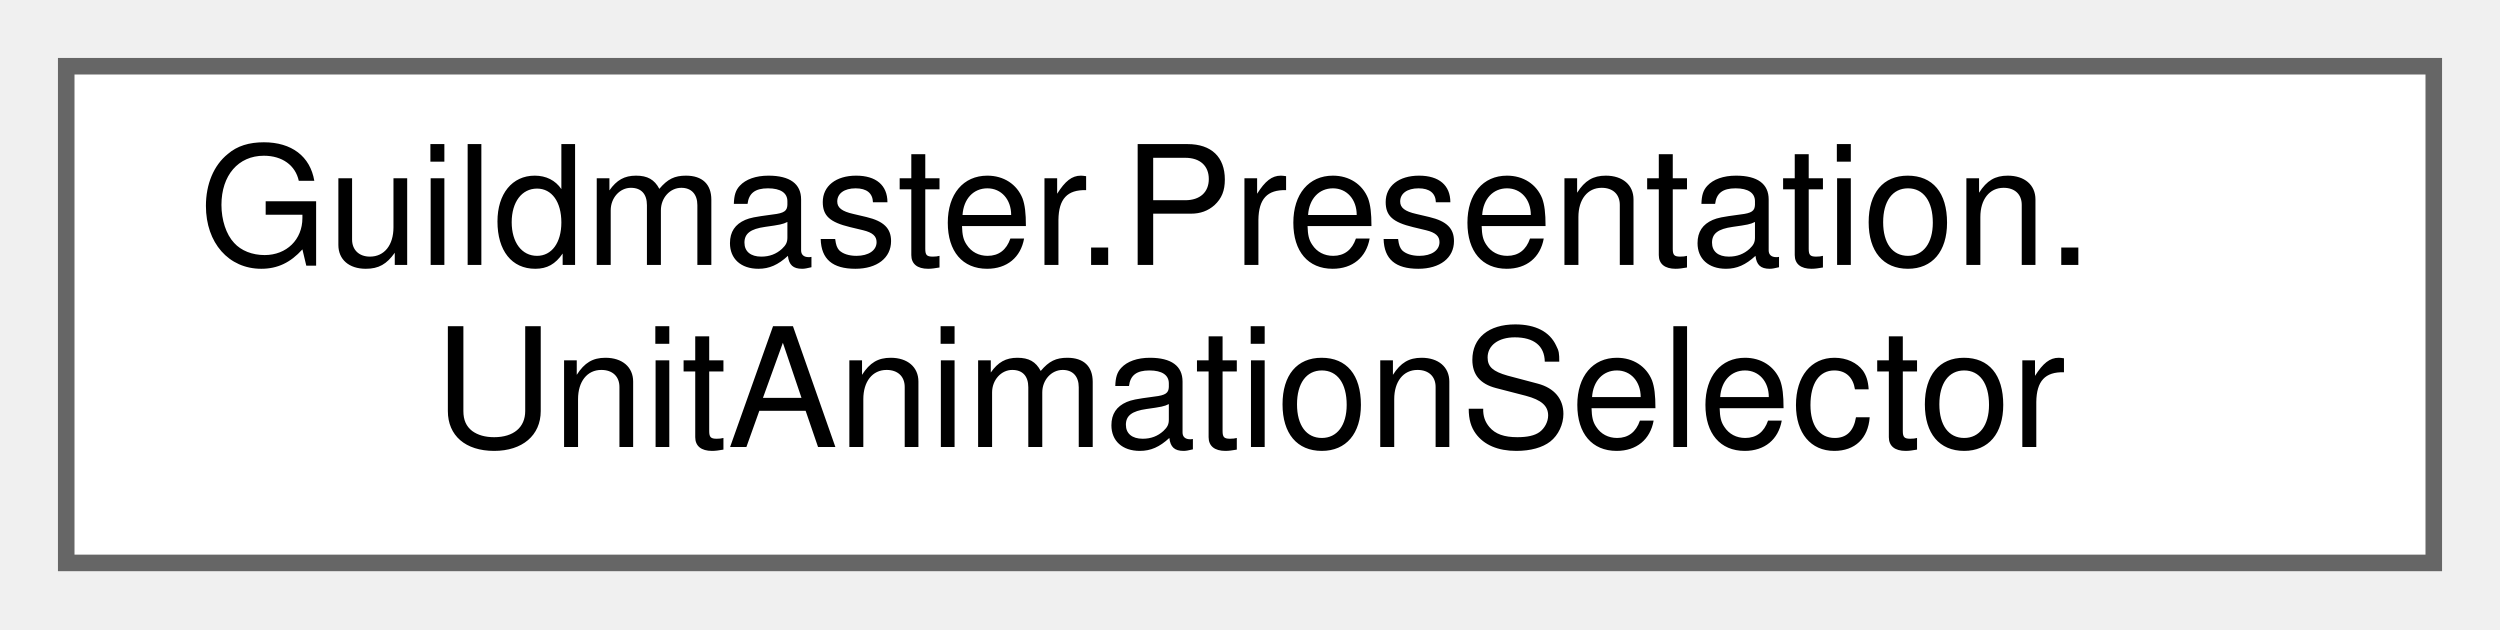
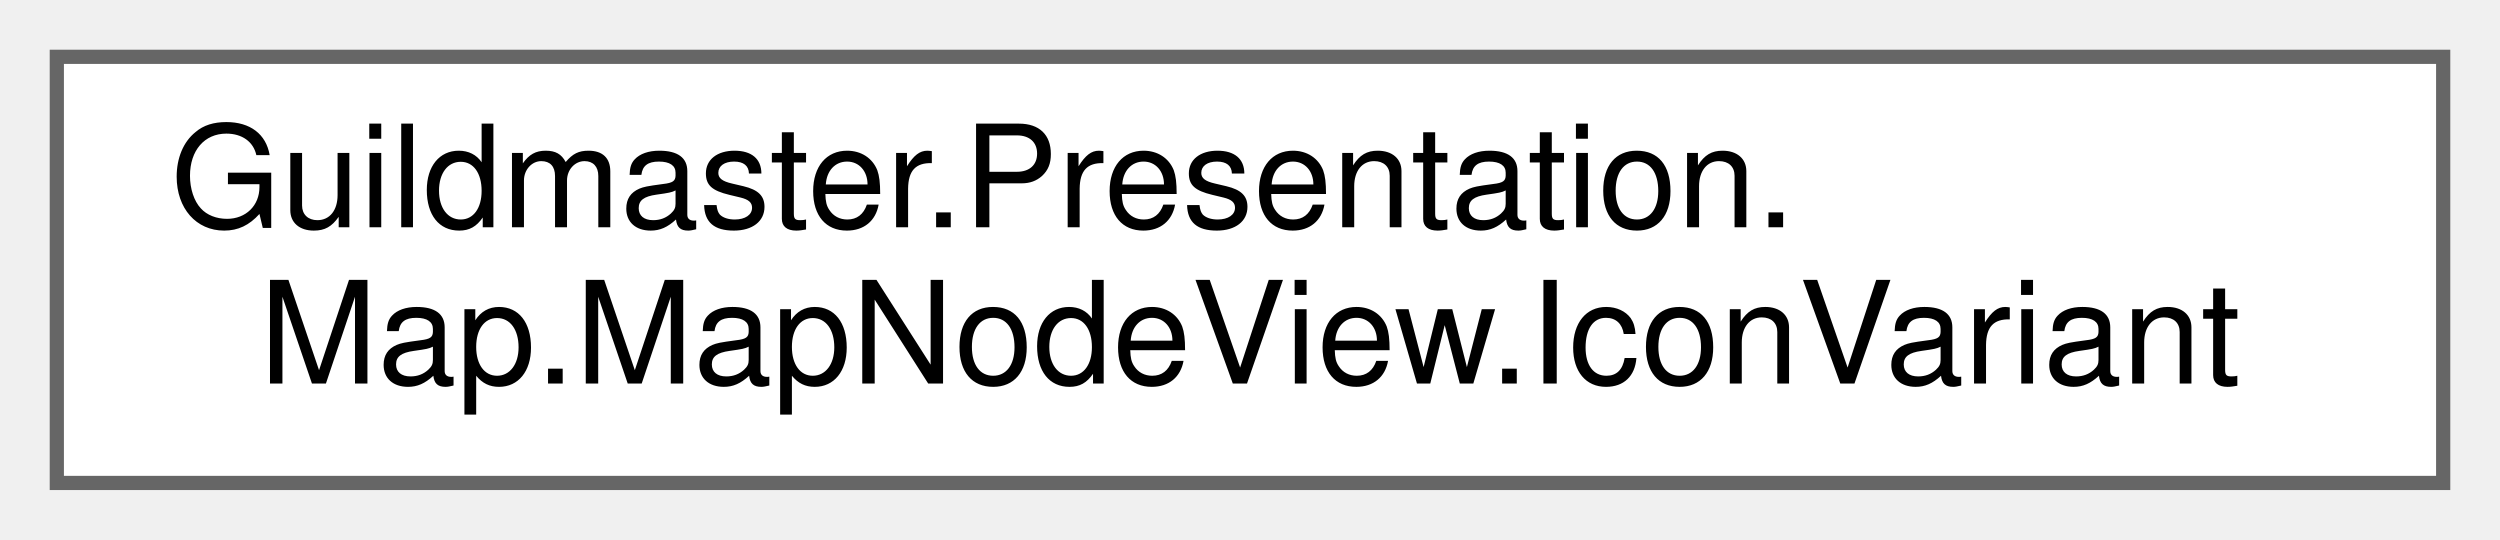
- <svg xmlns="http://www.w3.org/2000/svg" xmlns:xlink="http://www.w3.org/1999/xlink" width="151pt" height="38pt" viewBox="0.00 0.00 151.00 38.00">
+ <svg xmlns="http://www.w3.org/2000/svg" xmlns:xlink="http://www.w3.org/1999/xlink" width="176pt" height="38pt" viewBox="0.00 0.00 176.00 38.00">
  <g id="graph0" class="graph" transform="scale(1 1) rotate(0) translate(4 34)">
    <g id="Node000000" class="node">
      <g id="a_Node000000">
-         <a xlink:href="classGuildmaster_1_1Presentation_1_1UnitAnimationSelector.html" target="_top" xlink:title="Чистая проекция «состояние сима → состояние анимации» (спайк S4, вики «13» §5).">
-           <polygon fill="white" stroke="#666666" points="143,-30 0,-30 0,0 143,0 143,-30" />
+         <a xlink:href="structGuildmaster_1_1Presentation_1_1Map_1_1MapNodeView_1_1IconVariant.html" target="_top" xlink:title="Иконка одного типа узла внутри общего префаба.">
+           <polygon fill="white" stroke="#666666" points="168,-30 0,-30 0,0 168,0 168,-30" />
          <text text-anchor="start" x="8" y="-18" font-family="Helvetica,sans-Serif" font-size="10.00">Guildmaster.Presentation.</text>
-           <text text-anchor="middle" x="71.5" y="-7" font-family="Helvetica,sans-Serif" font-size="10.00">UnitAnimationSelector</text>
+           <text text-anchor="middle" x="84" y="-7" font-family="Helvetica,sans-Serif" font-size="10.00">Map.MapNodeView.IconVariant</text>
        </a>
      </g>
    </g>
  </g>
</svg>
